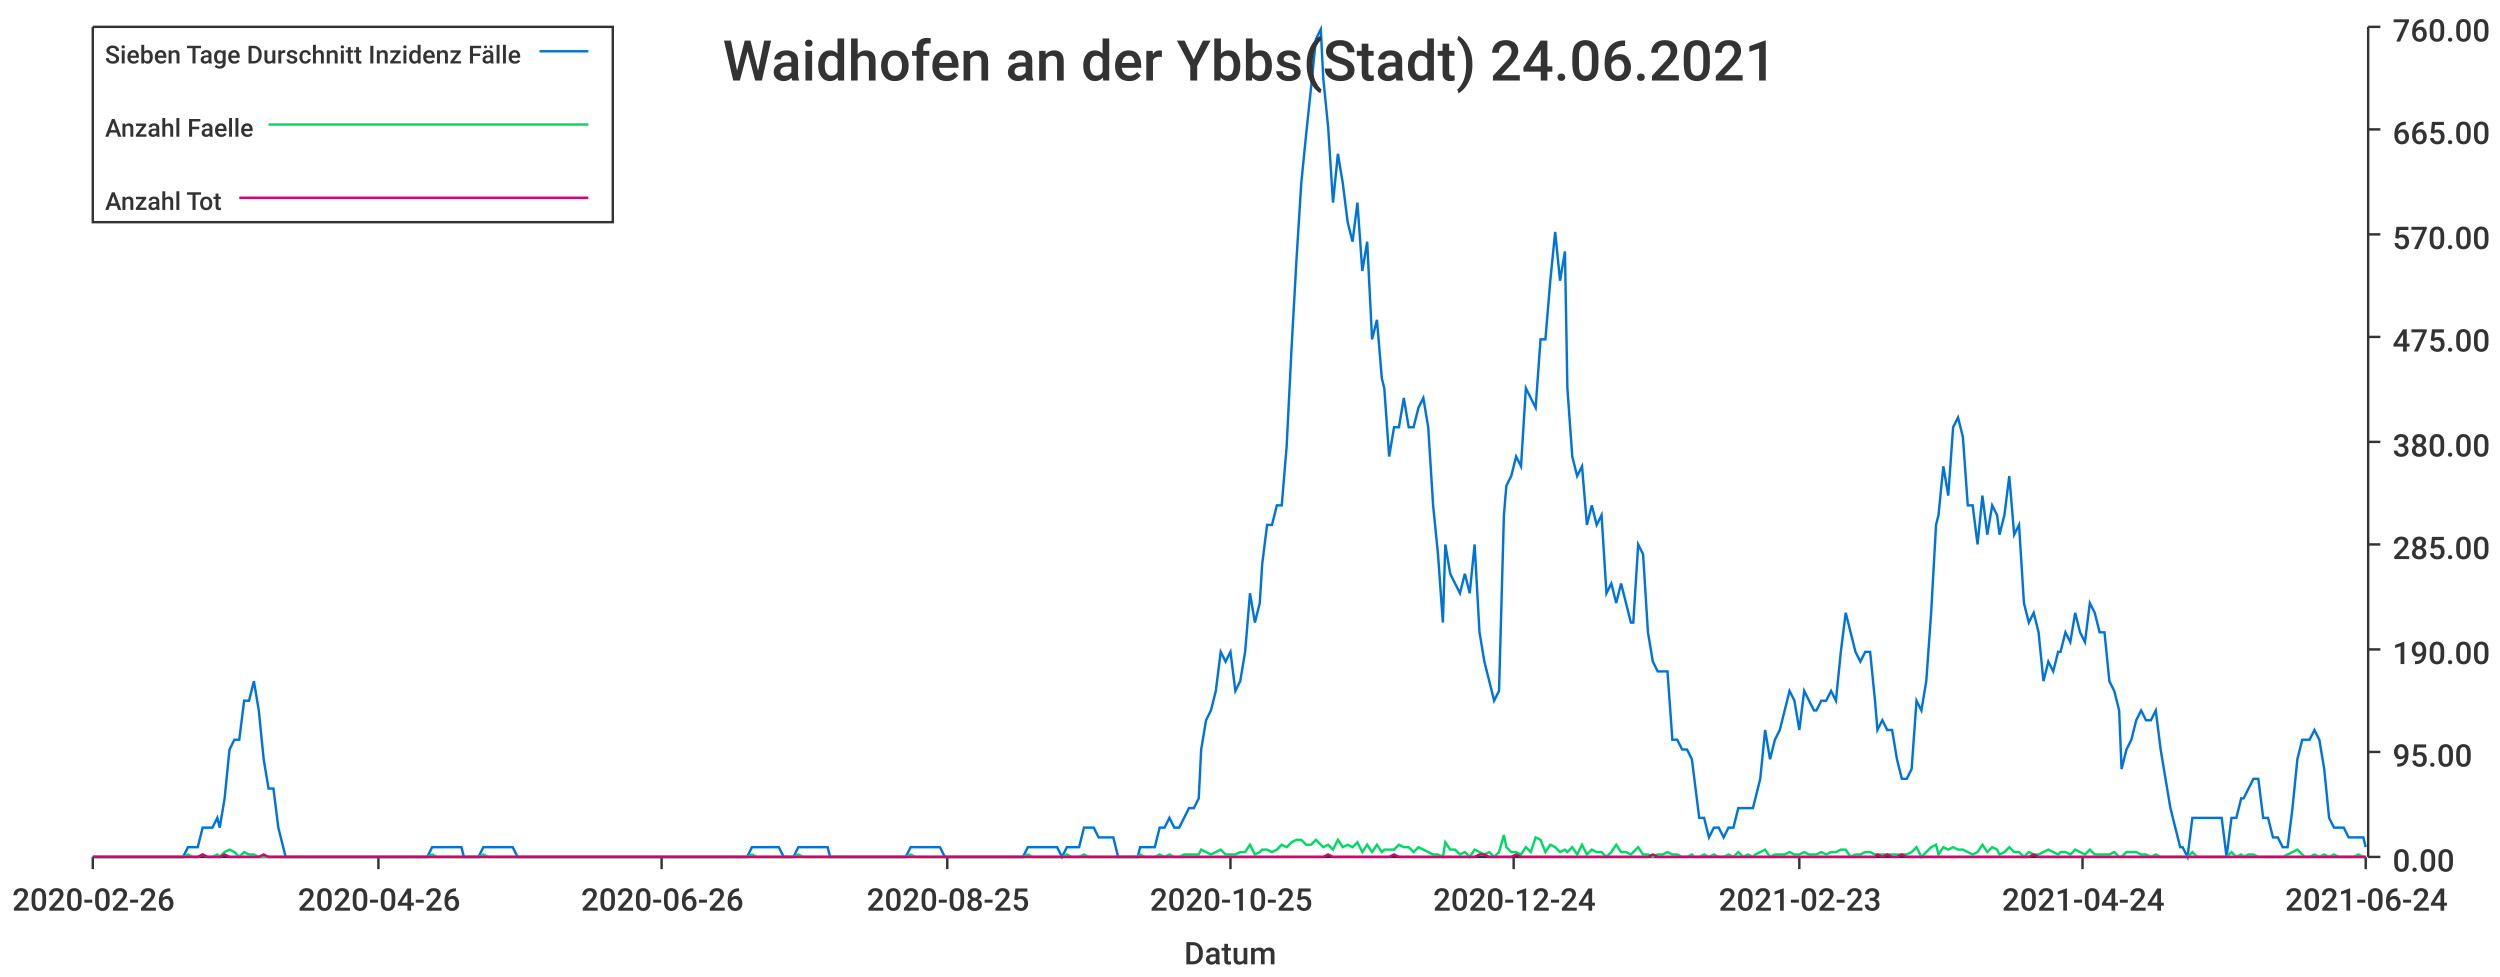
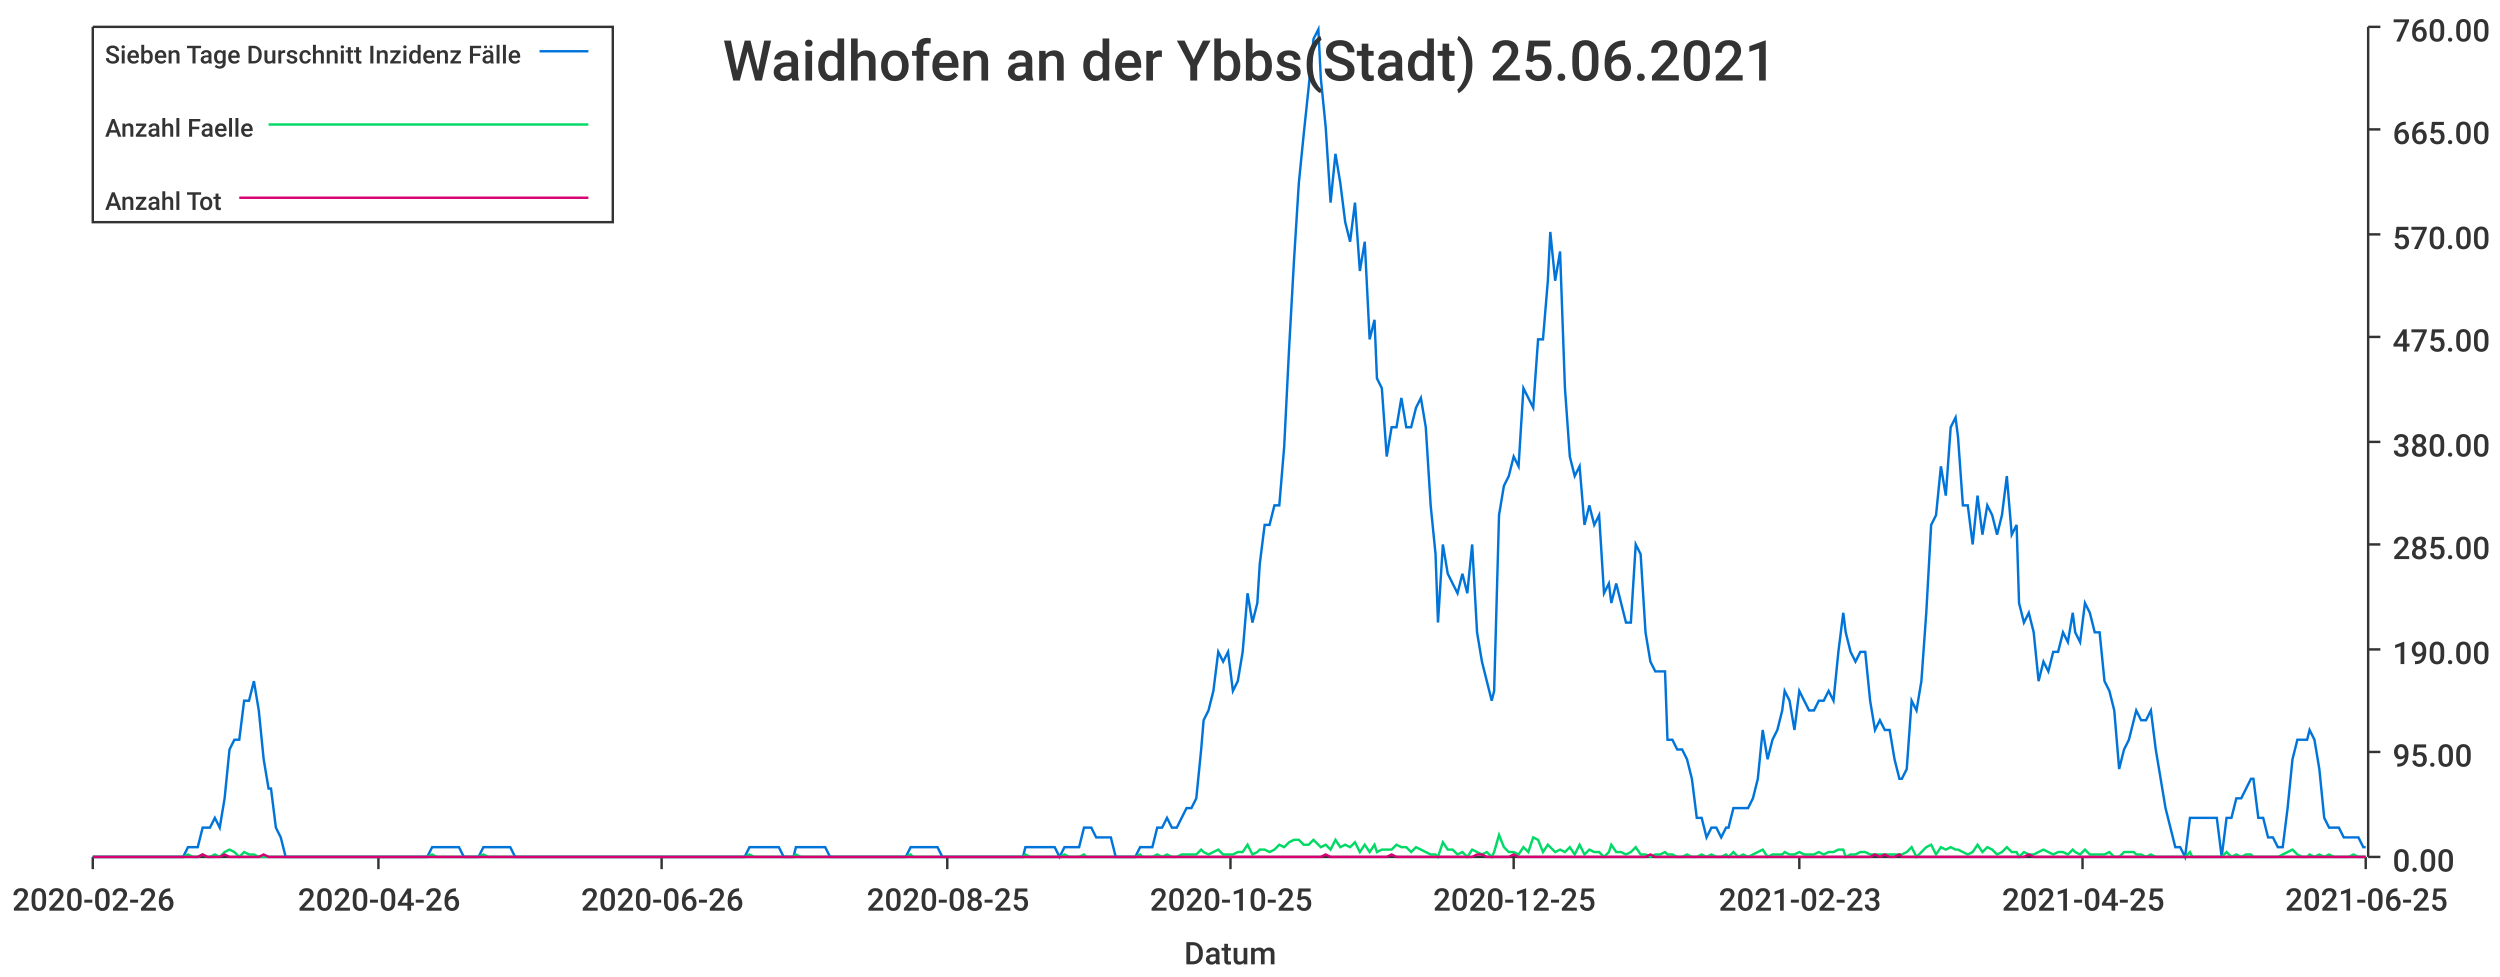
<svg xmlns="http://www.w3.org/2000/svg" width="1024" height="400">\n<path d="M 0 0 L 1024 0 L 1024 400 L 0 400 L 0 0" style="stroke-width:0;stroke:rgba(255,255,255,1.0);fill:rgba(255,255,255,1.0)" />
  <path d="M 38 11 L 969 11 L 969 351 L 38 351 L 38 11" style="stroke-width:0;stroke:rgba(255,255,255,1.0);fill:rgba(255,255,255,1.0)" />
  <path d="M 38 351 L 969 351" style="stroke-width:1;stroke:rgba(51,51,51,1.0);fill:none" />
  <path d="M 38 351 L 38 356" style="stroke-width:1;stroke:rgba(51,51,51,1.0);fill:none" />
  <text x="5" y="373" style="stroke-width:0;stroke:none;fill:rgba(51,51,51,1.0);font-size:12.8px;font-family:'Roboto Medium',sans-serif">2020-02-26</text>
  <path d="M 155 351 L 155 356" style="stroke-width:1;stroke:rgba(51,51,51,1.0);fill:none" />
  <text x="122" y="373" style="stroke-width:0;stroke:none;fill:rgba(51,51,51,1.0);font-size:12.8px;font-family:'Roboto Medium',sans-serif">2020-04-26</text>
  <path d="M 271 351 L 271 356" style="stroke-width:1;stroke:rgba(51,51,51,1.0);fill:none" />
  <text x="238" y="373" style="stroke-width:0;stroke:none;fill:rgba(51,51,51,1.0);font-size:12.8px;font-family:'Roboto Medium',sans-serif">2020-06-26</text>
  <path d="M 388 351 L 388 356" style="stroke-width:1;stroke:rgba(51,51,51,1.0);fill:none" />
  <text x="355" y="373" style="stroke-width:0;stroke:none;fill:rgba(51,51,51,1.0);font-size:12.8px;font-family:'Roboto Medium',sans-serif">2020-08-25</text>
  <path d="M 504 351 L 504 356" style="stroke-width:1;stroke:rgba(51,51,51,1.0);fill:none" />
  <text x="471" y="373" style="stroke-width:0;stroke:none;fill:rgba(51,51,51,1.0);font-size:12.8px;font-family:'Roboto Medium',sans-serif">2020-10-25</text>
  <path d="M 620 351 L 620 356" style="stroke-width:1;stroke:rgba(51,51,51,1.0);fill:none" />
-   <text x="587" y="373" style="stroke-width:0;stroke:none;fill:rgba(51,51,51,1.0);font-size:12.8px;font-family:'Roboto Medium',sans-serif">2020-12-24</text>
+   <text x="587" y="373" style="stroke-width:0;stroke:none;fill:rgba(51,51,51,1.0);font-size:12.8px;font-family:'Roboto Medium',sans-serif">2020-12-25</text>
  <path d="M 737 351 L 737 356" style="stroke-width:1;stroke:rgba(51,51,51,1.0);fill:none" />
  <text x="704" y="373" style="stroke-width:0;stroke:none;fill:rgba(51,51,51,1.0);font-size:12.8px;font-family:'Roboto Medium',sans-serif">2021-02-23</text>
  <path d="M 853 351 L 853 356" style="stroke-width:1;stroke:rgba(51,51,51,1.0);fill:none" />
-   <text x="820" y="373" style="stroke-width:0;stroke:none;fill:rgba(51,51,51,1.0);font-size:12.8px;font-family:'Roboto Medium',sans-serif">2021-04-24</text>
+   <text x="820" y="373" style="stroke-width:0;stroke:none;fill:rgba(51,51,51,1.0);font-size:12.8px;font-family:'Roboto Medium',sans-serif">2021-04-25</text>
  <path d="M 969 351 L 969 356" style="stroke-width:1;stroke:rgba(51,51,51,1.0);fill:none" />
-   <text x="936" y="373" style="stroke-width:0;stroke:none;fill:rgba(51,51,51,1.0);font-size:12.8px;font-family:'Roboto Medium',sans-serif">2021-06-24</text>
+   <text x="936" y="373" style="stroke-width:0;stroke:none;fill:rgba(51,51,51,1.0);font-size:12.8px;font-family:'Roboto Medium',sans-serif">2021-06-25</text>
  <text x="485" y="395" style="stroke-width:0;stroke:none;fill:rgba(51,51,51,1.0);font-size:12.8px;font-family:'Roboto Medium',sans-serif">Datum</text>
  <path d="M 970 351 L 970 11" style="stroke-width:1;stroke:rgba(51,51,51,1.0);fill:none" />
  <path d="M 970 351 L 975 351" style="stroke-width:1;stroke:rgba(51,51,51,1.0);fill:none" />
  <text x="980" y="357" style="stroke-width:0;stroke:none;fill:rgba(51,51,51,1.0);font-size:12.8px;font-family:'Roboto Medium',sans-serif">0.00</text>
  <path d="M 970 308 L 975 308" style="stroke-width:1;stroke:rgba(51,51,51,1.0);fill:none" />
  <text x="980" y="314" style="stroke-width:0;stroke:none;fill:rgba(51,51,51,1.0);font-size:12.8px;font-family:'Roboto Medium',sans-serif">95.00</text>
  <path d="M 970 266 L 975 266" style="stroke-width:1;stroke:rgba(51,51,51,1.0);fill:none" />
  <text x="980" y="272" style="stroke-width:0;stroke:none;fill:rgba(51,51,51,1.0);font-size:12.8px;font-family:'Roboto Medium',sans-serif">190.00</text>
  <path d="M 970 223 L 975 223" style="stroke-width:1;stroke:rgba(51,51,51,1.0);fill:none" />
  <text x="980" y="229" style="stroke-width:0;stroke:none;fill:rgba(51,51,51,1.0);font-size:12.8px;font-family:'Roboto Medium',sans-serif">285.00</text>
  <path d="M 970 181 L 975 181" style="stroke-width:1;stroke:rgba(51,51,51,1.0);fill:none" />
  <text x="980" y="187" style="stroke-width:0;stroke:none;fill:rgba(51,51,51,1.0);font-size:12.8px;font-family:'Roboto Medium',sans-serif">380.00</text>
  <path d="M 970 138 L 975 138" style="stroke-width:1;stroke:rgba(51,51,51,1.0);fill:none" />
  <text x="980" y="144" style="stroke-width:0;stroke:none;fill:rgba(51,51,51,1.0);font-size:12.8px;font-family:'Roboto Medium',sans-serif">475.00</text>
  <path d="M 970 96 L 975 96" style="stroke-width:1;stroke:rgba(51,51,51,1.0);fill:none" />
  <text x="980" y="102" style="stroke-width:0;stroke:none;fill:rgba(51,51,51,1.0);font-size:12.8px;font-family:'Roboto Medium',sans-serif">570.00</text>
  <path d="M 970 53 L 975 53" style="stroke-width:1;stroke:rgba(51,51,51,1.0);fill:none" />
  <text x="980" y="59" style="stroke-width:0;stroke:none;fill:rgba(51,51,51,1.0);font-size:12.8px;font-family:'Roboto Medium',sans-serif">665.00</text>
  <path d="M 970 11 L 975 11" style="stroke-width:1;stroke:rgba(51,51,51,1.0);fill:none" />
  <text x="980" y="17" style="stroke-width:0;stroke:none;fill:rgba(51,51,51,1.0);font-size:12.8px;font-family:'Roboto Medium',sans-serif">760.00</text>
-   <path d="M 38 351 L 40 351 L 42 351 L 44 351 L 46 351 L 48 351 L 50 351 L 52 351 L 54 351 L 56 351 L 58 351 L 60 351 L 62 351 L 64 351 L 65 351 L 67 351 L 69 351 L 71 351 L 73 351 L 75 351 L 77 347 L 79 347 L 81 347 L 83 339 L 85 339 L 87 339 L 89 335 L 90 339 L 92 327 L 94 307 L 96 303 L 98 303 L 100 287 L 102 287 L 104 279 L 106 291 L 108 311 L 110 323 L 112 323 L 114 339 L 115 343 L 117 351 L 119 351 L 121 351 L 123 351 L 125 351 L 127 351 L 129 351 L 131 351 L 133 351 L 135 351 L 137 351 L 139 351 L 140 351 L 142 351 L 144 351 L 146 351 L 148 351 L 150 351 L 152 351 L 154 351 L 156 351 L 158 351 L 160 351 L 162 351 L 164 351 L 165 351 L 167 351 L 169 351 L 171 351 L 173 351 L 175 351 L 177 347 L 179 347 L 181 347 L 183 347 L 185 347 L 187 347 L 189 347 L 190 351 L 192 351 L 194 351 L 196 351 L 198 347 L 200 347 L 202 347 L 204 347 L 206 347 L 208 347 L 210 347 L 212 351 L 214 351 L 215 351 L 217 351 L 219 351 L 221 351 L 223 351 L 225 351 L 227 351 L 229 351 L 231 351 L 233 351 L 235 351 L 237 351 L 239 351 L 240 351 L 242 351 L 244 351 L 246 351 L 248 351 L 250 351 L 252 351 L 254 351 L 256 351 L 258 351 L 260 351 L 262 351 L 264 351 L 265 351 L 267 351 L 269 351 L 271 351 L 273 351 L 275 351 L 277 351 L 279 351 L 281 351 L 283 351 L 285 351 L 287 351 L 289 351 L 290 351 L 292 351 L 294 351 L 296 351 L 298 351 L 300 351 L 302 351 L 304 351 L 306 351 L 308 347 L 310 347 L 312 347 L 314 347 L 315 347 L 317 347 L 319 347 L 321 351 L 323 351 L 325 351 L 327 347 L 329 347 L 331 347 L 333 347 L 335 347 L 337 347 L 339 347 L 340 351 L 342 351 L 344 351 L 346 351 L 348 351 L 350 351 L 352 351 L 354 351 L 356 351 L 358 351 L 360 351 L 362 351 L 364 351 L 366 351 L 367 351 L 369 351 L 371 351 L 373 347 L 375 347 L 377 347 L 379 347 L 381 347 L 383 347 L 385 347 L 387 351 L 389 351 L 391 351 L 392 351 L 394 351 L 396 351 L 398 351 L 400 351 L 402 351 L 404 351 L 406 351 L 408 351 L 410 351 L 412 351 L 414 351 L 416 351 L 417 351 L 419 351 L 421 347 L 423 347 L 425 347 L 427 347 L 429 347 L 431 347 L 433 347 L 435 351 L 437 347 L 439 347 L 441 347 L 442 347 L 444 339 L 446 339 L 448 339 L 450 343 L 452 343 L 454 343 L 456 343 L 458 351 L 460 351 L 462 351 L 464 351 L 466 351 L 467 347 L 469 347 L 471 347 L 473 347 L 475 339 L 477 339 L 479 335 L 481 339 L 483 339 L 485 335 L 487 331 L 489 331 L 491 327 L 492 307 L 494 295 L 496 291 L 498 283 L 500 267 L 502 271 L 504 267 L 506 283 L 508 279 L 510 267 L 512 243 L 514 255 L 516 247 L 517 231 L 519 215 L 521 215 L 523 207 L 525 207 L 527 183 L 529 143 L 531 107 L 533 75 L 535 55 L 537 36 L 539 16 L 541 12 L 542 32 L 544 52 L 546 83 L 548 63 L 550 75 L 552 91 L 554 99 L 556 83 L 558 111 L 560 99 L 562 139 L 564 131 L 566 155 L 567 159 L 569 187 L 571 175 L 573 175 L 575 163 L 577 175 L 579 175 L 581 167 L 583 163 L 585 175 L 587 207 L 589 227 L 591 255 L 592 223 L 594 235 L 596 239 L 598 243 L 600 235 L 602 243 L 604 223 L 606 259 L 608 271 L 610 279 L 612 287 L 614 283 L 616 211 L 617 199 L 619 195 L 621 187 L 623 191 L 625 159 L 627 163 L 629 167 L 631 139 L 633 139 L 635 115 L 637 95 L 639 115 L 641 103 L 642 159 L 644 187 L 646 195 L 648 191 L 650 215 L 652 207 L 654 215 L 656 211 L 658 243 L 660 239 L 662 247 L 664 239 L 666 247 L 668 255 L 669 255 L 671 223 L 673 227 L 675 259 L 677 271 L 679 275 L 681 275 L 683 275 L 685 303 L 687 303 L 689 307 L 691 307 L 693 311 L 694 319 L 696 335 L 698 335 L 700 343 L 702 339 L 704 339 L 706 343 L 708 339 L 710 339 L 712 331 L 714 331 L 716 331 L 718 331 L 719 327 L 721 319 L 723 299 L 725 311 L 727 303 L 729 299 L 731 291 L 733 283 L 735 287 L 737 299 L 739 283 L 741 287 L 743 291 L 744 291 L 746 287 L 748 287 L 750 283 L 752 287 L 754 267 L 756 251 L 758 259 L 760 267 L 762 271 L 764 267 L 766 267 L 768 287 L 769 299 L 771 295 L 773 299 L 775 299 L 777 311 L 779 319 L 781 319 L 783 315 L 785 287 L 787 291 L 789 279 L 791 251 L 793 215 L 794 211 L 796 191 L 798 203 L 800 175 L 802 171 L 804 179 L 806 207 L 808 207 L 810 223 L 812 203 L 814 219 L 816 207 L 818 211 L 819 219 L 821 211 L 823 195 L 825 219 L 827 215 L 829 247 L 831 255 L 833 251 L 835 259 L 837 279 L 839 271 L 841 275 L 843 267 L 844 267 L 846 259 L 848 263 L 850 251 L 852 259 L 854 263 L 856 247 L 858 251 L 860 259 L 862 259 L 864 279 L 866 283 L 868 291 L 869 315 L 871 307 L 873 303 L 875 295 L 877 291 L 879 295 L 881 295 L 883 291 L 885 307 L 887 319 L 889 331 L 891 339 L 893 347 L 894 347 L 896 351 L 898 335 L 900 335 L 902 335 L 904 335 L 906 335 L 908 335 L 910 335 L 912 351 L 914 335 L 916 335 L 918 327 L 919 327 L 921 323 L 923 319 L 925 319 L 927 335 L 929 335 L 931 343 L 933 343 L 935 347 L 937 347 L 939 331 L 941 311 L 943 303 L 944 303 L 946 303 L 948 299 L 950 303 L 952 315 L 954 335 L 956 339 L 958 339 L 960 339 L 962 343 L 964 343 L 966 343 L 968 343 L 969 347" style="stroke-width:1;stroke:rgba(0,116,217,1.0);fill:none" />
-   <path d="M 38 351 L 40 351 L 42 351 L 44 351 L 46 351 L 48 351 L 50 351 L 52 351 L 54 351 L 56 351 L 58 351 L 60 351 L 62 351 L 64 351 L 65 351 L 67 351 L 69 351 L 71 351 L 73 351 L 75 351 L 77 350 L 79 351 L 81 351 L 83 350 L 85 351 L 87 351 L 89 350 L 90 351 L 92 349 L 94 348 L 96 349 L 98 351 L 100 349 L 102 350 L 104 350 L 106 351 L 108 351 L 110 351 L 112 351 L 114 351 L 115 351 L 117 351 L 119 351 L 121 351 L 123 351 L 125 351 L 127 351 L 129 351 L 131 351 L 133 351 L 135 351 L 137 351 L 139 351 L 140 351 L 142 351 L 144 351 L 146 351 L 148 351 L 150 351 L 152 351 L 154 351 L 156 351 L 158 351 L 160 351 L 162 351 L 164 351 L 165 351 L 167 351 L 169 351 L 171 351 L 173 351 L 175 351 L 177 350 L 179 351 L 181 351 L 183 351 L 185 351 L 187 351 L 189 351 L 190 351 L 192 351 L 194 351 L 196 351 L 198 350 L 200 351 L 202 351 L 204 351 L 206 351 L 208 351 L 210 351 L 212 351 L 214 351 L 215 351 L 217 351 L 219 351 L 221 351 L 223 351 L 225 351 L 227 351 L 229 351 L 231 351 L 233 351 L 235 351 L 237 351 L 239 351 L 240 351 L 242 351 L 244 351 L 246 351 L 248 351 L 250 351 L 252 351 L 254 351 L 256 351 L 258 351 L 260 351 L 262 351 L 264 351 L 265 351 L 267 351 L 269 351 L 271 351 L 273 351 L 275 351 L 277 351 L 279 351 L 281 351 L 283 351 L 285 351 L 287 351 L 289 351 L 290 351 L 292 351 L 294 351 L 296 351 L 298 351 L 300 351 L 302 351 L 304 351 L 306 351 L 308 350 L 310 351 L 312 351 L 314 351 L 315 351 L 317 351 L 319 351 L 321 351 L 323 351 L 325 351 L 327 350 L 329 351 L 331 351 L 333 351 L 335 351 L 337 351 L 339 351 L 340 351 L 342 351 L 344 351 L 346 351 L 348 351 L 350 351 L 352 351 L 354 351 L 356 351 L 358 351 L 360 351 L 362 351 L 364 351 L 366 351 L 367 351 L 369 351 L 371 351 L 373 350 L 375 351 L 377 351 L 379 351 L 381 351 L 383 351 L 385 351 L 387 351 L 389 351 L 391 351 L 392 351 L 394 351 L 396 351 L 398 351 L 400 351 L 402 351 L 404 351 L 406 351 L 408 351 L 410 351 L 412 351 L 414 351 L 416 351 L 417 351 L 419 351 L 421 350 L 423 351 L 425 351 L 427 351 L 429 351 L 431 351 L 433 351 L 435 351 L 437 350 L 439 351 L 441 351 L 442 351 L 444 350 L 446 351 L 448 351 L 450 351 L 452 351 L 454 351 L 456 351 L 458 351 L 460 351 L 462 351 L 464 351 L 466 351 L 467 350 L 469 351 L 471 351 L 473 351 L 475 350 L 477 351 L 479 350 L 481 351 L 483 351 L 485 350 L 487 350 L 489 350 L 491 350 L 492 348 L 494 349 L 496 350 L 498 349 L 500 348 L 502 350 L 504 350 L 506 350 L 508 349 L 510 349 L 512 346 L 514 350 L 516 349 L 517 348 L 519 348 L 521 349 L 523 348 L 525 346 L 527 347 L 529 345 L 531 344 L 533 344 L 535 346 L 537 346 L 539 344 L 541 346 L 542 347 L 544 346 L 546 348 L 548 344 L 550 347 L 552 346 L 554 347 L 556 345 L 558 349 L 560 346 L 562 349 L 564 346 L 566 349 L 567 348 L 569 348 L 571 348 L 573 346 L 575 347 L 577 347 L 579 349 L 581 347 L 583 348 L 585 349 L 587 350 L 589 350 L 591 351 L 592 345 L 594 348 L 596 348 L 598 350 L 600 349 L 602 351 L 604 348 L 606 349 L 608 350 L 610 349 L 612 351 L 614 349 L 616 342 L 617 347 L 619 349 L 621 349 L 623 350 L 625 347 L 627 349 L 629 343 L 631 344 L 633 349 L 635 346 L 637 347 L 639 349 L 641 348 L 642 349 L 644 347 L 646 350 L 648 346 L 650 350 L 652 348 L 654 349 L 656 349 L 658 351 L 660 349 L 662 346 L 664 349 L 666 349 L 668 350 L 669 349 L 671 347 L 673 350 L 675 350 L 677 351 L 679 350 L 681 350 L 683 349 L 685 350 L 687 350 L 689 351 L 691 351 L 693 350 L 694 351 L 696 351 L 698 350 L 700 351 L 702 350 L 704 351 L 706 351 L 708 350 L 710 351 L 712 349 L 714 351 L 716 350 L 718 351 L 719 350 L 721 349 L 723 348 L 725 351 L 727 350 L 729 350 L 731 350 L 733 349 L 735 350 L 737 350 L 739 349 L 741 350 L 743 350 L 744 350 L 746 349 L 748 350 L 750 349 L 752 349 L 754 348 L 756 348 L 758 351 L 760 350 L 762 350 L 764 349 L 766 349 L 768 350 L 769 350 L 771 350 L 773 350 L 775 350 L 777 350 L 779 350 L 781 350 L 783 349 L 785 347 L 787 351 L 789 349 L 791 347 L 793 346 L 794 350 L 796 347 L 798 348 L 800 347 L 802 348 L 804 348 L 806 349 L 808 350 L 810 349 L 812 346 L 814 349 L 816 347 L 818 348 L 819 350 L 821 349 L 823 347 L 825 349 L 827 349 L 829 351 L 831 349 L 833 350 L 835 350 L 837 349 L 839 348 L 841 349 L 843 350 L 844 349 L 846 349 L 848 350 L 850 348 L 852 349 L 854 350 L 856 348 L 858 350 L 860 350 L 862 350 L 864 350 L 866 349 L 868 351 L 869 351 L 871 349 L 873 349 L 875 349 L 877 350 L 879 350 L 881 351 L 883 350 L 885 351 L 887 351 L 889 351 L 891 351 L 893 351 L 894 351 L 896 351 L 898 349 L 900 351 L 902 351 L 904 351 L 906 351 L 908 351 L 910 351 L 912 351 L 914 349 L 916 351 L 918 350 L 919 351 L 921 350 L 923 350 L 925 351 L 927 351 L 929 351 L 931 351 L 933 351 L 935 351 L 937 350 L 939 349 L 941 348 L 943 350 L 944 351 L 946 351 L 948 350 L 950 351 L 952 350 L 954 351 L 956 350 L 958 351 L 960 351 L 962 351 L 964 351 L 966 350 L 968 351 L 969 351" style="stroke-width:1;stroke:rgba(0,217,101,1.0);fill:none" />
-   <path d="M 38 351 L 40 351 L 42 351 L 44 351 L 46 351 L 48 351 L 50 351 L 52 351 L 54 351 L 56 351 L 58 351 L 60 351 L 62 351 L 64 351 L 65 351 L 67 351 L 69 351 L 71 351 L 73 351 L 75 351 L 77 351 L 79 351 L 81 351 L 83 350 L 85 351 L 87 351 L 89 351 L 90 351 L 92 350 L 94 351 L 96 351 L 98 351 L 100 351 L 102 351 L 104 351 L 106 351 L 108 350 L 110 351 L 112 351 L 114 351 L 115 351 L 117 351 L 119 351 L 121 351 L 123 351 L 125 351 L 127 351 L 129 351 L 131 351 L 133 351 L 135 351 L 137 351 L 139 351 L 140 351 L 142 351 L 144 351 L 146 351 L 148 351 L 150 351 L 152 351 L 154 351 L 156 351 L 158 351 L 160 351 L 162 351 L 164 351 L 165 351 L 167 351 L 169 351 L 171 351 L 173 351 L 175 351 L 177 351 L 179 351 L 181 351 L 183 351 L 185 351 L 187 351 L 189 351 L 190 351 L 192 351 L 194 351 L 196 351 L 198 351 L 200 351 L 202 351 L 204 351 L 206 351 L 208 351 L 210 351 L 212 351 L 214 351 L 215 351 L 217 351 L 219 351 L 221 351 L 223 351 L 225 351 L 227 351 L 229 351 L 231 351 L 233 351 L 235 351 L 237 351 L 239 351 L 240 351 L 242 351 L 244 351 L 246 351 L 248 351 L 250 351 L 252 351 L 254 351 L 256 351 L 258 351 L 260 351 L 262 351 L 264 351 L 265 351 L 267 351 L 269 351 L 271 351 L 273 351 L 275 351 L 277 351 L 279 351 L 281 351 L 283 351 L 285 351 L 287 351 L 289 351 L 290 351 L 292 351 L 294 351 L 296 351 L 298 351 L 300 351 L 302 351 L 304 351 L 306 351 L 308 351 L 310 351 L 312 351 L 314 351 L 315 351 L 317 351 L 319 351 L 321 351 L 323 351 L 325 351 L 327 351 L 329 351 L 331 351 L 333 351 L 335 351 L 337 351 L 339 351 L 340 351 L 342 351 L 344 351 L 346 351 L 348 351 L 350 351 L 352 351 L 354 351 L 356 351 L 358 351 L 360 351 L 362 351 L 364 351 L 366 351 L 367 351 L 369 351 L 371 351 L 373 351 L 375 351 L 377 351 L 379 351 L 381 351 L 383 351 L 385 351 L 387 351 L 389 351 L 391 351 L 392 351 L 394 351 L 396 351 L 398 351 L 400 351 L 402 351 L 404 351 L 406 351 L 408 351 L 410 351 L 412 351 L 414 351 L 416 351 L 417 351 L 419 351 L 421 351 L 423 351 L 425 351 L 427 351 L 429 351 L 431 351 L 433 351 L 435 351 L 437 351 L 439 351 L 441 351 L 442 351 L 444 351 L 446 351 L 448 351 L 450 351 L 452 351 L 454 351 L 456 351 L 458 351 L 460 351 L 462 351 L 464 351 L 466 351 L 467 351 L 469 351 L 471 351 L 473 351 L 475 351 L 477 351 L 479 351 L 481 351 L 483 351 L 485 351 L 487 351 L 489 351 L 491 351 L 492 351 L 494 351 L 496 351 L 498 351 L 500 351 L 502 351 L 504 351 L 506 351 L 508 351 L 510 351 L 512 351 L 514 351 L 516 351 L 517 351 L 519 351 L 521 351 L 523 351 L 525 351 L 527 351 L 529 351 L 531 351 L 533 351 L 535 351 L 537 351 L 539 351 L 541 351 L 542 351 L 544 350 L 546 351 L 548 351 L 550 351 L 552 351 L 554 351 L 556 351 L 558 351 L 560 351 L 562 351 L 564 351 L 566 351 L 567 351 L 569 351 L 571 350 L 573 351 L 575 351 L 577 351 L 579 351 L 581 351 L 583 351 L 585 351 L 587 351 L 589 351 L 591 351 L 592 351 L 594 351 L 596 351 L 598 351 L 600 351 L 602 351 L 604 351 L 606 350 L 608 350 L 610 351 L 612 351 L 614 351 L 616 351 L 617 351 L 619 351 L 621 350 L 623 351 L 625 351 L 627 351 L 629 351 L 631 351 L 633 351 L 635 351 L 637 351 L 639 351 L 641 351 L 642 351 L 644 351 L 646 351 L 648 351 L 650 351 L 652 351 L 654 351 L 656 351 L 658 351 L 660 351 L 662 351 L 664 351 L 666 351 L 668 351 L 669 351 L 671 351 L 673 351 L 675 351 L 677 350 L 679 351 L 681 351 L 683 351 L 685 351 L 687 351 L 689 351 L 691 351 L 693 351 L 694 351 L 696 351 L 698 351 L 700 351 L 702 351 L 704 351 L 706 351 L 708 351 L 710 351 L 712 351 L 714 351 L 716 351 L 718 351 L 719 351 L 721 351 L 723 351 L 725 351 L 727 351 L 729 351 L 731 351 L 733 351 L 735 351 L 737 351 L 739 351 L 741 351 L 743 351 L 744 351 L 746 351 L 748 351 L 750 351 L 752 351 L 754 351 L 756 351 L 758 351 L 760 351 L 762 351 L 764 351 L 766 351 L 768 351 L 769 350 L 771 351 L 773 350 L 775 351 L 777 351 L 779 350 L 781 351 L 783 351 L 785 351 L 787 351 L 789 351 L 791 351 L 793 351 L 794 351 L 796 351 L 798 351 L 800 351 L 802 351 L 804 351 L 806 351 L 808 351 L 810 351 L 812 351 L 814 351 L 816 351 L 818 351 L 819 351 L 821 351 L 823 351 L 825 351 L 827 351 L 829 351 L 831 351 L 833 350 L 835 351 L 837 351 L 839 351 L 841 351 L 843 351 L 844 351 L 846 351 L 848 351 L 850 351 L 852 351 L 854 351 L 856 351 L 858 351 L 860 351 L 862 351 L 864 351 L 866 351 L 868 351 L 869 351 L 871 351 L 873 351 L 875 351 L 877 351 L 879 351 L 881 351 L 883 351 L 885 351 L 887 351 L 889 351 L 891 351 L 893 351 L 894 351 L 896 351 L 898 351 L 900 351 L 902 351 L 904 351 L 906 351 L 908 351 L 910 351 L 912 351 L 914 351 L 916 351 L 918 351 L 919 351 L 921 351 L 923 351 L 925 351 L 927 351 L 929 351 L 931 351 L 933 351 L 935 351 L 937 351 L 939 351 L 941 351 L 943 351 L 944 351 L 946 351 L 948 351 L 950 351 L 952 351 L 954 351 L 956 351 L 958 351 L 960 351 L 962 351 L 964 351 L 966 351 L 968 351 L 969 351" style="stroke-width:1;stroke:rgba(217,0,116,1.0);fill:none" />
-   <text x="296" y="33" style="stroke-width:0;stroke:none;fill:rgba(51,51,51,1.0);font-size:23.0px;font-family:'Roboto Medium',sans-serif">Waidhofen an der Ybbs(Stadt) 24.06.2021</text>
+   <path d="M 38 351 L 40 351 L 42 351 L 44 351 L 46 351 L 48 351 L 50 351 L 52 351 L 54 351 L 56 351 L 58 351 L 60 351 L 62 351 L 63 351 L 65 351 L 67 351 L 69 351 L 71 351 L 73 351 L 75 351 L 77 347 L 79 347 L 81 347 L 83 339 L 85 339 L 86 339 L 88 335 L 90 339 L 92 327 L 94 307 L 96 303 L 98 303 L 100 287 L 102 287 L 104 279 L 106 291 L 108 311 L 110 323 L 111 323 L 113 339 L 115 343 L 117 351 L 119 351 L 121 351 L 123 351 L 125 351 L 127 351 L 129 351 L 131 351 L 133 351 L 134 351 L 136 351 L 138 351 L 140 351 L 142 351 L 144 351 L 146 351 L 148 351 L 150 351 L 152 351 L 154 351 L 156 351 L 158 351 L 159 351 L 161 351 L 163 351 L 165 351 L 167 351 L 169 351 L 171 351 L 173 351 L 175 351 L 177 347 L 179 347 L 181 347 L 182 347 L 184 347 L 186 347 L 188 347 L 190 351 L 192 351 L 194 351 L 196 351 L 198 347 L 200 347 L 202 347 L 204 347 L 206 347 L 207 347 L 209 347 L 211 351 L 213 351 L 215 351 L 217 351 L 219 351 L 221 351 L 223 351 L 225 351 L 227 351 L 229 351 L 230 351 L 232 351 L 234 351 L 236 351 L 238 351 L 240 351 L 242 351 L 244 351 L 246 351 L 248 351 L 250 351 L 252 351 L 253 351 L 255 351 L 257 351 L 259 351 L 261 351 L 263 351 L 265 351 L 267 351 L 269 351 L 271 351 L 273 351 L 275 351 L 277 351 L 278 351 L 280 351 L 282 351 L 284 351 L 286 351 L 288 351 L 290 351 L 292 351 L 294 351 L 296 351 L 298 351 L 300 351 L 301 351 L 303 351 L 305 351 L 307 347 L 309 347 L 311 347 L 313 347 L 315 347 L 317 347 L 319 347 L 321 351 L 323 351 L 325 351 L 326 347 L 328 347 L 330 347 L 332 347 L 334 347 L 336 347 L 338 347 L 340 351 L 342 351 L 344 351 L 346 351 L 348 351 L 349 351 L 351 351 L 353 351 L 355 351 L 357 351 L 359 351 L 361 351 L 363 351 L 365 351 L 367 351 L 369 351 L 371 351 L 373 347 L 374 347 L 376 347 L 378 347 L 380 347 L 382 347 L 384 347 L 386 351 L 388 351 L 390 351 L 392 351 L 394 351 L 396 351 L 397 351 L 399 351 L 401 351 L 403 351 L 405 351 L 407 351 L 409 351 L 411 351 L 413 351 L 415 351 L 417 351 L 419 351 L 420 347 L 422 347 L 424 347 L 426 347 L 428 347 L 430 347 L 432 347 L 434 351 L 436 347 L 438 347 L 440 347 L 442 347 L 444 339 L 445 339 L 447 339 L 449 343 L 451 343 L 453 343 L 455 343 L 457 351 L 459 351 L 461 351 L 463 351 L 465 351 L 467 347 L 468 347 L 470 347 L 472 347 L 474 339 L 476 339 L 478 335 L 480 339 L 482 339 L 484 335 L 486 331 L 488 331 L 490 327 L 492 307 L 493 295 L 495 291 L 497 283 L 499 267 L 501 271 L 503 267 L 505 283 L 507 279 L 509 267 L 511 243 L 513 255 L 515 247 L 516 231 L 518 215 L 520 215 L 522 207 L 524 207 L 526 183 L 528 143 L 530 107 L 532 75 L 534 55 L 536 36 L 538 16 L 540 12 L 541 32 L 543 52 L 545 83 L 547 63 L 549 75 L 551 91 L 553 99 L 555 83 L 557 111 L 559 99 L 561 139 L 563 131 L 564 155 L 566 159 L 568 187 L 570 175 L 572 175 L 574 163 L 576 175 L 578 175 L 580 167 L 582 163 L 584 175 L 586 207 L 588 227 L 589 255 L 591 223 L 593 235 L 595 239 L 597 243 L 599 235 L 601 243 L 603 223 L 605 259 L 607 271 L 609 279 L 611 287 L 612 283 L 614 211 L 616 199 L 618 195 L 620 187 L 622 191 L 624 159 L 626 163 L 628 167 L 630 139 L 632 139 L 634 115 L 635 95 L 637 115 L 639 103 L 641 159 L 643 187 L 645 195 L 647 191 L 649 215 L 651 207 L 653 215 L 655 211 L 657 243 L 659 239 L 660 247 L 662 239 L 664 247 L 666 255 L 668 255 L 670 223 L 672 227 L 674 259 L 676 271 L 678 275 L 680 275 L 682 275 L 683 303 L 685 303 L 687 307 L 689 307 L 691 311 L 693 319 L 695 335 L 697 335 L 699 343 L 701 339 L 703 339 L 705 343 L 707 339 L 708 339 L 710 331 L 712 331 L 714 331 L 716 331 L 718 327 L 720 319 L 722 299 L 724 311 L 726 303 L 728 299 L 730 291 L 731 283 L 733 287 L 735 299 L 737 283 L 739 287 L 741 291 L 743 291 L 745 287 L 747 287 L 749 283 L 751 287 L 753 267 L 755 251 L 756 259 L 758 267 L 760 271 L 762 267 L 764 267 L 766 287 L 768 299 L 770 295 L 772 299 L 774 299 L 776 311 L 778 319 L 779 319 L 781 315 L 783 287 L 785 291 L 787 279 L 789 251 L 791 215 L 793 211 L 795 191 L 797 203 L 799 175 L 801 171 L 802 179 L 804 207 L 806 207 L 808 223 L 810 203 L 812 219 L 814 207 L 816 211 L 818 219 L 820 211 L 822 195 L 824 219 L 826 215 L 827 247 L 829 255 L 831 251 L 833 259 L 835 279 L 837 271 L 839 275 L 841 267 L 843 267 L 845 259 L 847 263 L 849 251 L 850 259 L 852 263 L 854 247 L 856 251 L 858 259 L 860 259 L 862 279 L 864 283 L 866 291 L 868 315 L 870 307 L 872 303 L 874 295 L 875 291 L 877 295 L 879 295 L 881 291 L 883 307 L 885 319 L 887 331 L 889 339 L 891 347 L 893 347 L 895 351 L 897 335 L 898 335 L 900 335 L 902 335 L 904 335 L 906 335 L 908 335 L 910 351 L 912 335 L 914 335 L 916 327 L 918 327 L 920 323 L 922 319 L 923 319 L 925 335 L 927 335 L 929 343 L 931 343 L 933 347 L 935 347 L 937 331 L 939 311 L 941 303 L 943 303 L 945 303 L 946 299 L 948 303 L 950 315 L 952 335 L 954 339 L 956 339 L 958 339 L 960 343 L 962 343 L 964 343 L 966 343 L 968 347 L 969 347" style="stroke-width:1;stroke:rgba(0,116,217,1.0);fill:none" />
+   <path d="M 38 351 L 40 351 L 42 351 L 44 351 L 46 351 L 48 351 L 50 351 L 52 351 L 54 351 L 56 351 L 58 351 L 60 351 L 62 351 L 63 351 L 65 351 L 67 351 L 69 351 L 71 351 L 73 351 L 75 351 L 77 350 L 79 351 L 81 351 L 83 350 L 85 351 L 86 351 L 88 350 L 90 351 L 92 349 L 94 348 L 96 349 L 98 351 L 100 349 L 102 350 L 104 350 L 106 351 L 108 351 L 110 351 L 111 351 L 113 351 L 115 351 L 117 351 L 119 351 L 121 351 L 123 351 L 125 351 L 127 351 L 129 351 L 131 351 L 133 351 L 134 351 L 136 351 L 138 351 L 140 351 L 142 351 L 144 351 L 146 351 L 148 351 L 150 351 L 152 351 L 154 351 L 156 351 L 158 351 L 159 351 L 161 351 L 163 351 L 165 351 L 167 351 L 169 351 L 171 351 L 173 351 L 175 351 L 177 350 L 179 351 L 181 351 L 182 351 L 184 351 L 186 351 L 188 351 L 190 351 L 192 351 L 194 351 L 196 351 L 198 350 L 200 351 L 202 351 L 204 351 L 206 351 L 207 351 L 209 351 L 211 351 L 213 351 L 215 351 L 217 351 L 219 351 L 221 351 L 223 351 L 225 351 L 227 351 L 229 351 L 230 351 L 232 351 L 234 351 L 236 351 L 238 351 L 240 351 L 242 351 L 244 351 L 246 351 L 248 351 L 250 351 L 252 351 L 253 351 L 255 351 L 257 351 L 259 351 L 261 351 L 263 351 L 265 351 L 267 351 L 269 351 L 271 351 L 273 351 L 275 351 L 277 351 L 278 351 L 280 351 L 282 351 L 284 351 L 286 351 L 288 351 L 290 351 L 292 351 L 294 351 L 296 351 L 298 351 L 300 351 L 301 351 L 303 351 L 305 351 L 307 350 L 309 351 L 311 351 L 313 351 L 315 351 L 317 351 L 319 351 L 321 351 L 323 351 L 325 351 L 326 350 L 328 351 L 330 351 L 332 351 L 334 351 L 336 351 L 338 351 L 340 351 L 342 351 L 344 351 L 346 351 L 348 351 L 349 351 L 351 351 L 353 351 L 355 351 L 357 351 L 359 351 L 361 351 L 363 351 L 365 351 L 367 351 L 369 351 L 371 351 L 373 350 L 374 351 L 376 351 L 378 351 L 380 351 L 382 351 L 384 351 L 386 351 L 388 351 L 390 351 L 392 351 L 394 351 L 396 351 L 397 351 L 399 351 L 401 351 L 403 351 L 405 351 L 407 351 L 409 351 L 411 351 L 413 351 L 415 351 L 417 351 L 419 351 L 420 350 L 422 351 L 424 351 L 426 351 L 428 351 L 430 351 L 432 351 L 434 351 L 436 350 L 438 351 L 440 351 L 442 351 L 444 350 L 445 351 L 447 351 L 449 351 L 451 351 L 453 351 L 455 351 L 457 351 L 459 351 L 461 351 L 463 351 L 465 351 L 467 350 L 468 351 L 470 351 L 472 351 L 474 350 L 476 351 L 478 350 L 480 351 L 482 351 L 484 350 L 486 350 L 488 350 L 490 350 L 492 348 L 493 349 L 495 350 L 497 349 L 499 348 L 501 350 L 503 350 L 505 350 L 507 349 L 509 349 L 511 346 L 513 350 L 515 349 L 516 348 L 518 348 L 520 349 L 522 348 L 524 346 L 526 347 L 528 345 L 530 344 L 532 344 L 534 346 L 536 346 L 538 344 L 540 346 L 541 347 L 543 346 L 545 348 L 547 344 L 549 347 L 551 346 L 553 347 L 555 345 L 557 349 L 559 346 L 561 349 L 563 346 L 564 349 L 566 348 L 568 348 L 570 348 L 572 346 L 574 347 L 576 347 L 578 349 L 580 347 L 582 348 L 584 349 L 586 350 L 588 350 L 589 351 L 591 345 L 593 348 L 595 348 L 597 350 L 599 349 L 601 351 L 603 348 L 605 349 L 607 350 L 609 349 L 611 351 L 612 349 L 614 342 L 616 347 L 618 349 L 620 349 L 622 350 L 624 347 L 626 349 L 628 343 L 630 344 L 632 349 L 634 346 L 635 347 L 637 349 L 639 348 L 641 349 L 643 347 L 645 350 L 647 346 L 649 350 L 651 348 L 653 349 L 655 349 L 657 351 L 659 349 L 660 346 L 662 349 L 664 349 L 666 350 L 668 349 L 670 347 L 672 350 L 674 350 L 676 351 L 678 350 L 680 350 L 682 349 L 683 350 L 685 350 L 687 351 L 689 351 L 691 350 L 693 351 L 695 351 L 697 350 L 699 351 L 701 350 L 703 351 L 705 351 L 707 350 L 708 351 L 710 349 L 712 351 L 714 350 L 716 351 L 718 350 L 720 349 L 722 348 L 724 351 L 726 350 L 728 350 L 730 350 L 731 349 L 733 350 L 735 350 L 737 349 L 739 350 L 741 350 L 743 350 L 745 349 L 747 350 L 749 349 L 751 349 L 753 348 L 755 348 L 756 351 L 758 350 L 760 350 L 762 349 L 764 349 L 766 350 L 768 350 L 770 350 L 772 350 L 774 350 L 776 350 L 778 350 L 779 350 L 781 349 L 783 347 L 785 351 L 787 349 L 789 347 L 791 346 L 793 350 L 795 347 L 797 348 L 799 347 L 801 348 L 802 348 L 804 349 L 806 350 L 808 349 L 810 346 L 812 349 L 814 347 L 816 348 L 818 350 L 820 349 L 822 347 L 824 349 L 826 349 L 827 351 L 829 349 L 831 350 L 833 350 L 835 349 L 837 348 L 839 349 L 841 350 L 843 349 L 845 349 L 847 350 L 849 348 L 850 349 L 852 350 L 854 348 L 856 350 L 858 350 L 860 350 L 862 350 L 864 349 L 866 351 L 868 351 L 870 349 L 872 349 L 874 349 L 875 350 L 877 350 L 879 351 L 881 350 L 883 351 L 885 351 L 887 351 L 889 351 L 891 351 L 893 351 L 895 351 L 897 349 L 898 351 L 900 351 L 902 351 L 904 351 L 906 351 L 908 351 L 910 351 L 912 349 L 914 351 L 916 350 L 918 351 L 920 350 L 922 350 L 923 351 L 925 351 L 927 351 L 929 351 L 931 351 L 933 351 L 935 350 L 937 349 L 939 348 L 941 350 L 943 351 L 945 351 L 946 350 L 948 351 L 950 350 L 952 351 L 954 350 L 956 351 L 958 351 L 960 351 L 962 351 L 964 350 L 966 351 L 968 351 L 969 351" style="stroke-width:1;stroke:rgba(0,217,101,1.0);fill:none" />
+   <path d="M 38 351 L 40 351 L 42 351 L 44 351 L 46 351 L 48 351 L 50 351 L 52 351 L 54 351 L 56 351 L 58 351 L 60 351 L 62 351 L 63 351 L 65 351 L 67 351 L 69 351 L 71 351 L 73 351 L 75 351 L 77 351 L 79 351 L 81 351 L 83 350 L 85 351 L 86 351 L 88 351 L 90 351 L 92 350 L 94 351 L 96 351 L 98 351 L 100 351 L 102 351 L 104 351 L 106 351 L 108 350 L 110 351 L 111 351 L 113 351 L 115 351 L 117 351 L 119 351 L 121 351 L 123 351 L 125 351 L 127 351 L 129 351 L 131 351 L 133 351 L 134 351 L 136 351 L 138 351 L 140 351 L 142 351 L 144 351 L 146 351 L 148 351 L 150 351 L 152 351 L 154 351 L 156 351 L 158 351 L 159 351 L 161 351 L 163 351 L 165 351 L 167 351 L 169 351 L 171 351 L 173 351 L 175 351 L 177 351 L 179 351 L 181 351 L 182 351 L 184 351 L 186 351 L 188 351 L 190 351 L 192 351 L 194 351 L 196 351 L 198 351 L 200 351 L 202 351 L 204 351 L 206 351 L 207 351 L 209 351 L 211 351 L 213 351 L 215 351 L 217 351 L 219 351 L 221 351 L 223 351 L 225 351 L 227 351 L 229 351 L 230 351 L 232 351 L 234 351 L 236 351 L 238 351 L 240 351 L 242 351 L 244 351 L 246 351 L 248 351 L 250 351 L 252 351 L 253 351 L 255 351 L 257 351 L 259 351 L 261 351 L 263 351 L 265 351 L 267 351 L 269 351 L 271 351 L 273 351 L 275 351 L 277 351 L 278 351 L 280 351 L 282 351 L 284 351 L 286 351 L 288 351 L 290 351 L 292 351 L 294 351 L 296 351 L 298 351 L 300 351 L 301 351 L 303 351 L 305 351 L 307 351 L 309 351 L 311 351 L 313 351 L 315 351 L 317 351 L 319 351 L 321 351 L 323 351 L 325 351 L 326 351 L 328 351 L 330 351 L 332 351 L 334 351 L 336 351 L 338 351 L 340 351 L 342 351 L 344 351 L 346 351 L 348 351 L 349 351 L 351 351 L 353 351 L 355 351 L 357 351 L 359 351 L 361 351 L 363 351 L 365 351 L 367 351 L 369 351 L 371 351 L 373 351 L 374 351 L 376 351 L 378 351 L 380 351 L 382 351 L 384 351 L 386 351 L 388 351 L 390 351 L 392 351 L 394 351 L 396 351 L 397 351 L 399 351 L 401 351 L 403 351 L 405 351 L 407 351 L 409 351 L 411 351 L 413 351 L 415 351 L 417 351 L 419 351 L 420 351 L 422 351 L 424 351 L 426 351 L 428 351 L 430 351 L 432 351 L 434 351 L 436 351 L 438 351 L 440 351 L 442 351 L 444 351 L 445 351 L 447 351 L 449 351 L 451 351 L 453 351 L 455 351 L 457 351 L 459 351 L 461 351 L 463 351 L 465 351 L 467 351 L 468 351 L 470 351 L 472 351 L 474 351 L 476 351 L 478 351 L 480 351 L 482 351 L 484 351 L 486 351 L 488 351 L 490 351 L 492 351 L 493 351 L 495 351 L 497 351 L 499 351 L 501 351 L 503 351 L 505 351 L 507 351 L 509 351 L 511 351 L 513 351 L 515 351 L 516 351 L 518 351 L 520 351 L 522 351 L 524 351 L 526 351 L 528 351 L 530 351 L 532 351 L 534 351 L 536 351 L 538 351 L 540 351 L 541 351 L 543 350 L 545 351 L 547 351 L 549 351 L 551 351 L 553 351 L 555 351 L 557 351 L 559 351 L 561 351 L 563 351 L 564 351 L 566 351 L 568 351 L 570 350 L 572 351 L 574 351 L 576 351 L 578 351 L 580 351 L 582 351 L 584 351 L 586 351 L 588 351 L 589 351 L 591 351 L 593 351 L 595 351 L 597 351 L 599 351 L 601 351 L 603 351 L 605 350 L 607 350 L 609 351 L 611 351 L 612 351 L 614 351 L 616 351 L 618 351 L 620 350 L 622 351 L 624 351 L 626 351 L 628 351 L 630 351 L 632 351 L 634 351 L 635 351 L 637 351 L 639 351 L 641 351 L 643 351 L 645 351 L 647 351 L 649 351 L 651 351 L 653 351 L 655 351 L 657 351 L 659 351 L 660 351 L 662 351 L 664 351 L 666 351 L 668 351 L 670 351 L 672 351 L 674 351 L 676 350 L 678 351 L 680 351 L 682 351 L 683 351 L 685 351 L 687 351 L 689 351 L 691 351 L 693 351 L 695 351 L 697 351 L 699 351 L 701 351 L 703 351 L 705 351 L 707 351 L 708 351 L 710 351 L 712 351 L 714 351 L 716 351 L 718 351 L 720 351 L 722 351 L 724 351 L 726 351 L 728 351 L 730 351 L 731 351 L 733 351 L 735 351 L 737 351 L 739 351 L 741 351 L 743 351 L 745 351 L 747 351 L 749 351 L 751 351 L 753 351 L 755 351 L 756 351 L 758 351 L 760 351 L 762 351 L 764 351 L 766 351 L 768 350 L 770 351 L 772 350 L 774 351 L 776 351 L 778 350 L 779 351 L 781 351 L 783 351 L 785 351 L 787 351 L 789 351 L 791 351 L 793 351 L 795 351 L 797 351 L 799 351 L 801 351 L 802 351 L 804 351 L 806 351 L 808 351 L 810 351 L 812 351 L 814 351 L 816 351 L 818 351 L 820 351 L 822 351 L 824 351 L 826 351 L 827 351 L 829 351 L 831 350 L 833 351 L 835 351 L 837 351 L 839 351 L 841 351 L 843 351 L 845 351 L 847 351 L 849 351 L 850 351 L 852 351 L 854 351 L 856 351 L 858 351 L 860 351 L 862 351 L 864 351 L 866 351 L 868 351 L 870 351 L 872 351 L 874 351 L 875 351 L 877 351 L 879 351 L 881 351 L 883 351 L 885 351 L 887 351 L 889 351 L 891 351 L 893 351 L 895 351 L 897 351 L 898 351 L 900 351 L 902 351 L 904 351 L 906 351 L 908 351 L 910 351 L 912 351 L 914 351 L 916 351 L 918 351 L 920 351 L 922 351 L 923 351 L 925 351 L 927 351 L 929 351 L 931 351 L 933 351 L 935 351 L 937 351 L 939 351 L 941 351 L 943 351 L 945 351 L 946 351 L 948 351 L 950 351 L 952 351 L 954 351 L 956 351 L 958 351 L 960 351 L 962 351 L 964 351 L 966 351 L 968 351 L 969 351" style="stroke-width:1;stroke:rgba(217,0,116,1.0);fill:none" />
+   <text x="296" y="33" style="stroke-width:0;stroke:none;fill:rgba(51,51,51,1.0);font-size:23.0px;font-family:'Roboto Medium',sans-serif">Waidhofen an der Ybbs(Stadt) 25.06.2021</text>
  <path d="M 38 11 L 251 11 L 251 91 L 38 91 L 38 11" style="stroke-width:1;stroke:rgba(51,51,51,1.0);fill:rgba(255,255,255,1.0)" />
  <text x="43" y="26" style="stroke-width:0;stroke:none;fill:rgba(51,51,51,1.0);font-size:10.2px;font-family:'Roboto Medium',sans-serif">Sieben Tage Durschnitt Inzidenz Fälle</text>
  <path d="M 221 21 L 241 21" style="stroke-width:1;stroke:rgba(0,116,217,1.0);fill:none" />
  <text x="43" y="56" style="stroke-width:0;stroke:none;fill:rgba(51,51,51,1.0);font-size:10.2px;font-family:'Roboto Medium',sans-serif">Anzahl Faelle</text>
  <path d="M 110 51 L 241 51" style="stroke-width:1;stroke:rgba(0,217,101,1.0);fill:none" />
  <text x="43" y="86" style="stroke-width:0;stroke:none;fill:rgba(51,51,51,1.0);font-size:10.2px;font-family:'Roboto Medium',sans-serif">Anzahl Tot</text>
  <path d="M 98 81 L 241 81" style="stroke-width:1;stroke:rgba(217,0,116,1.0);fill:none" />
</svg>
